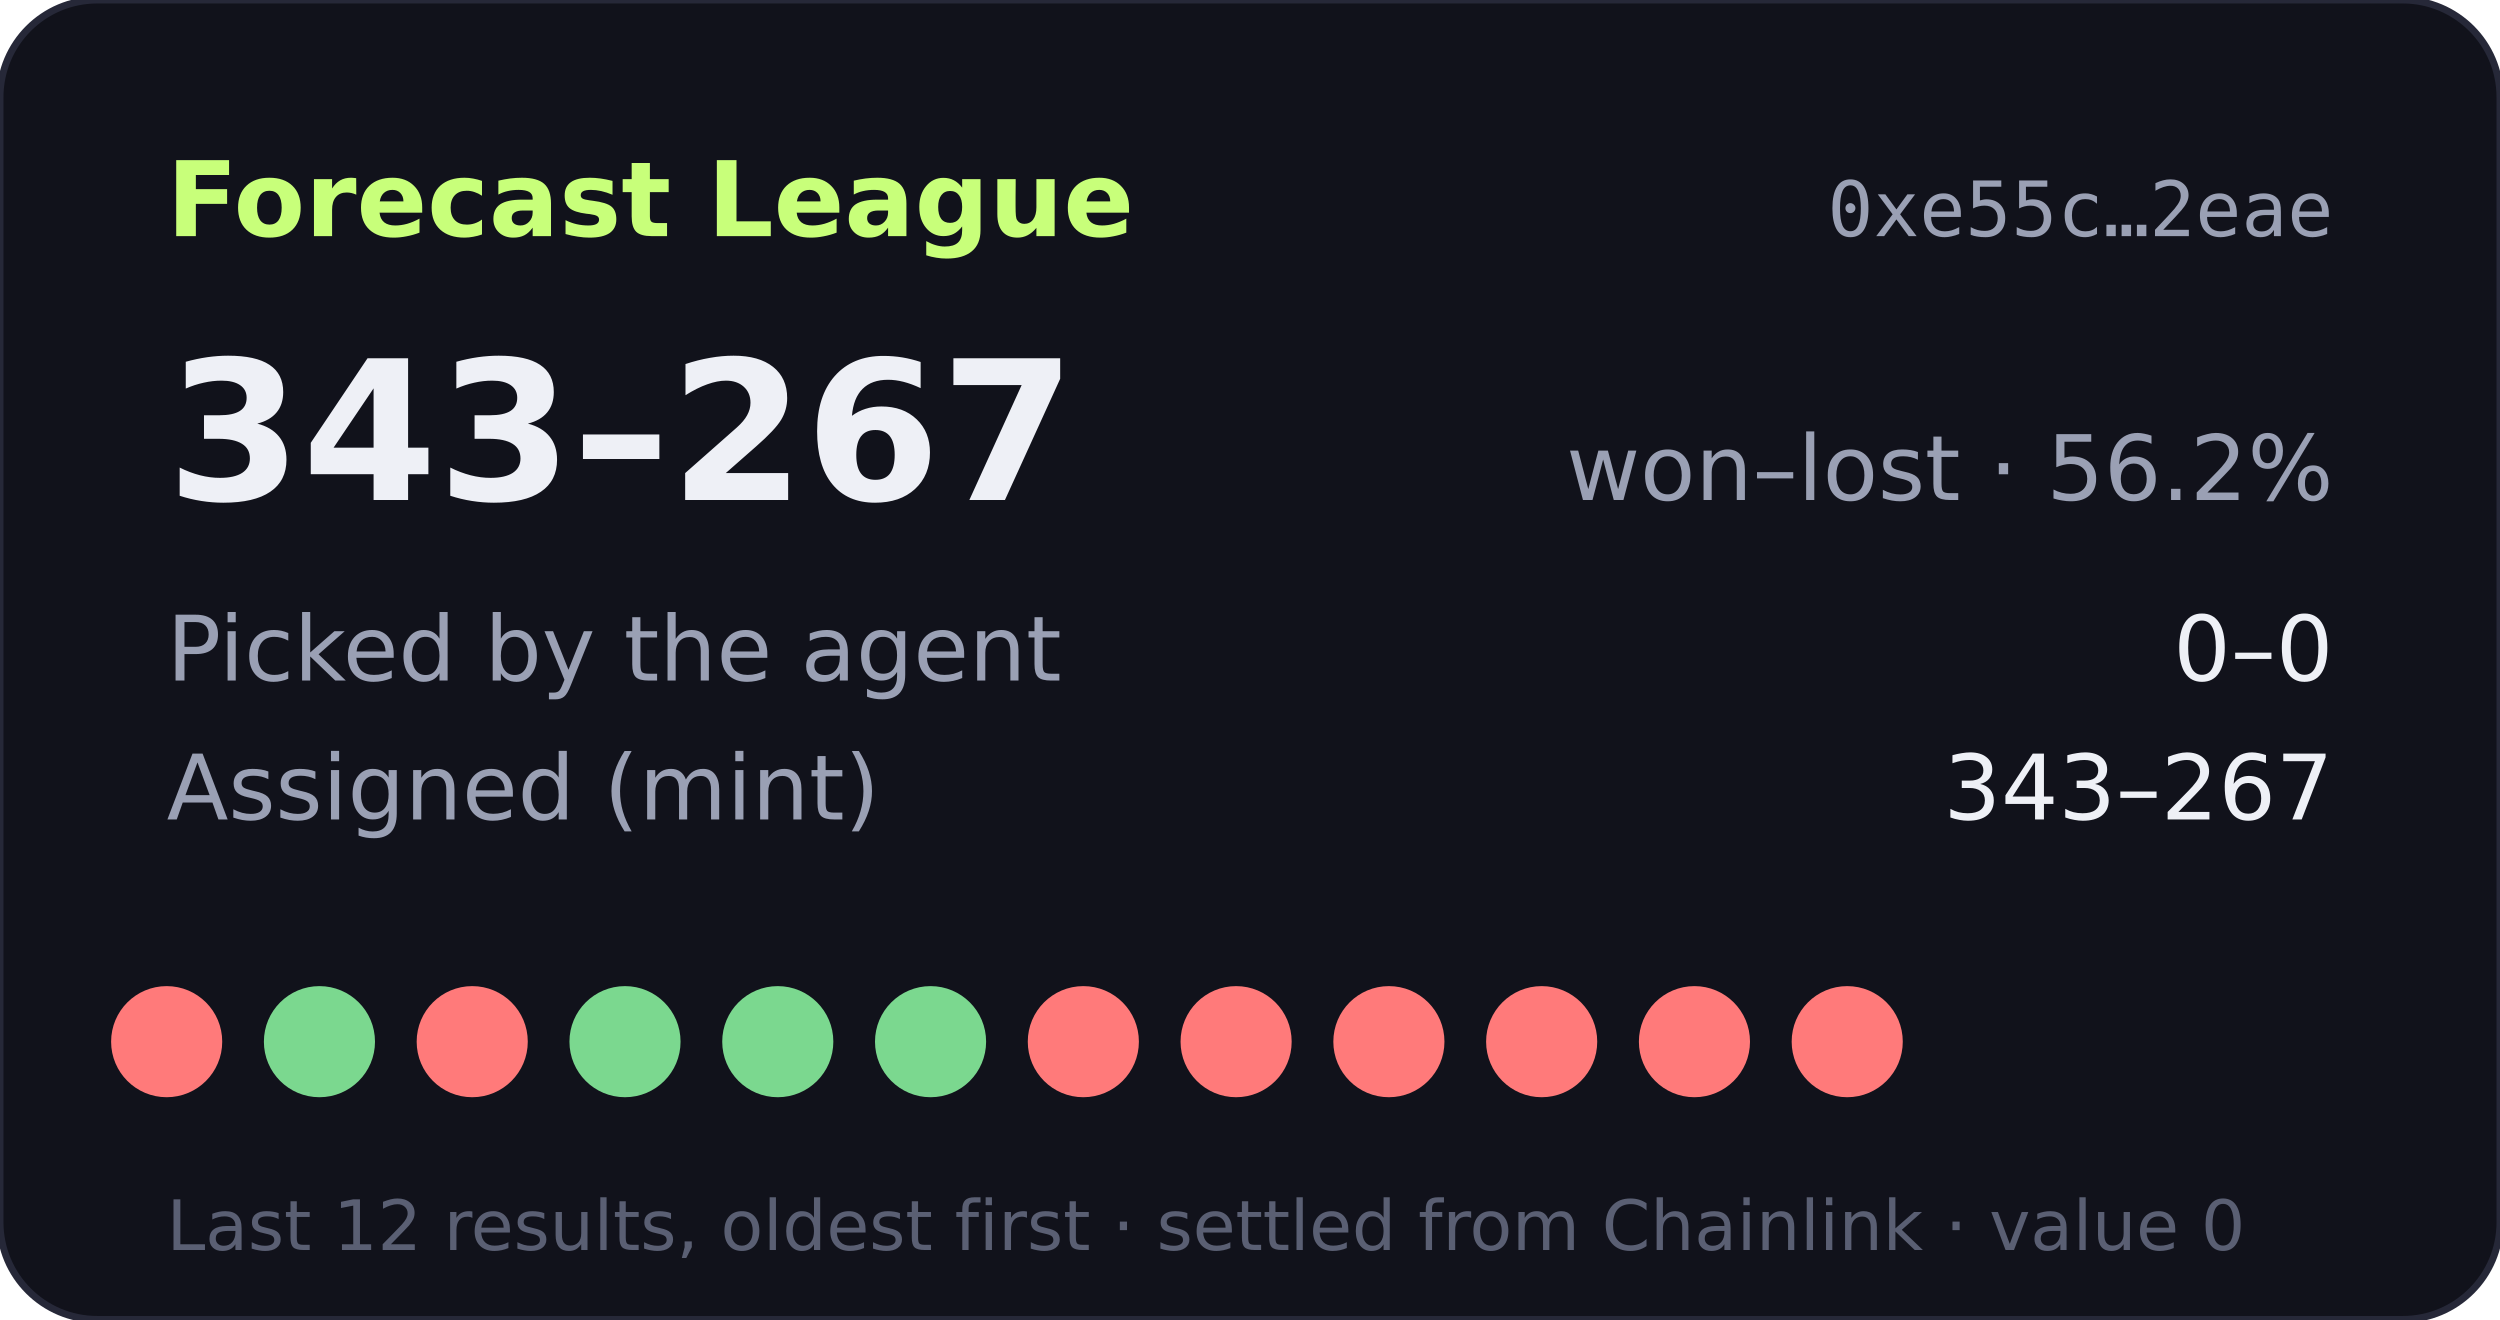
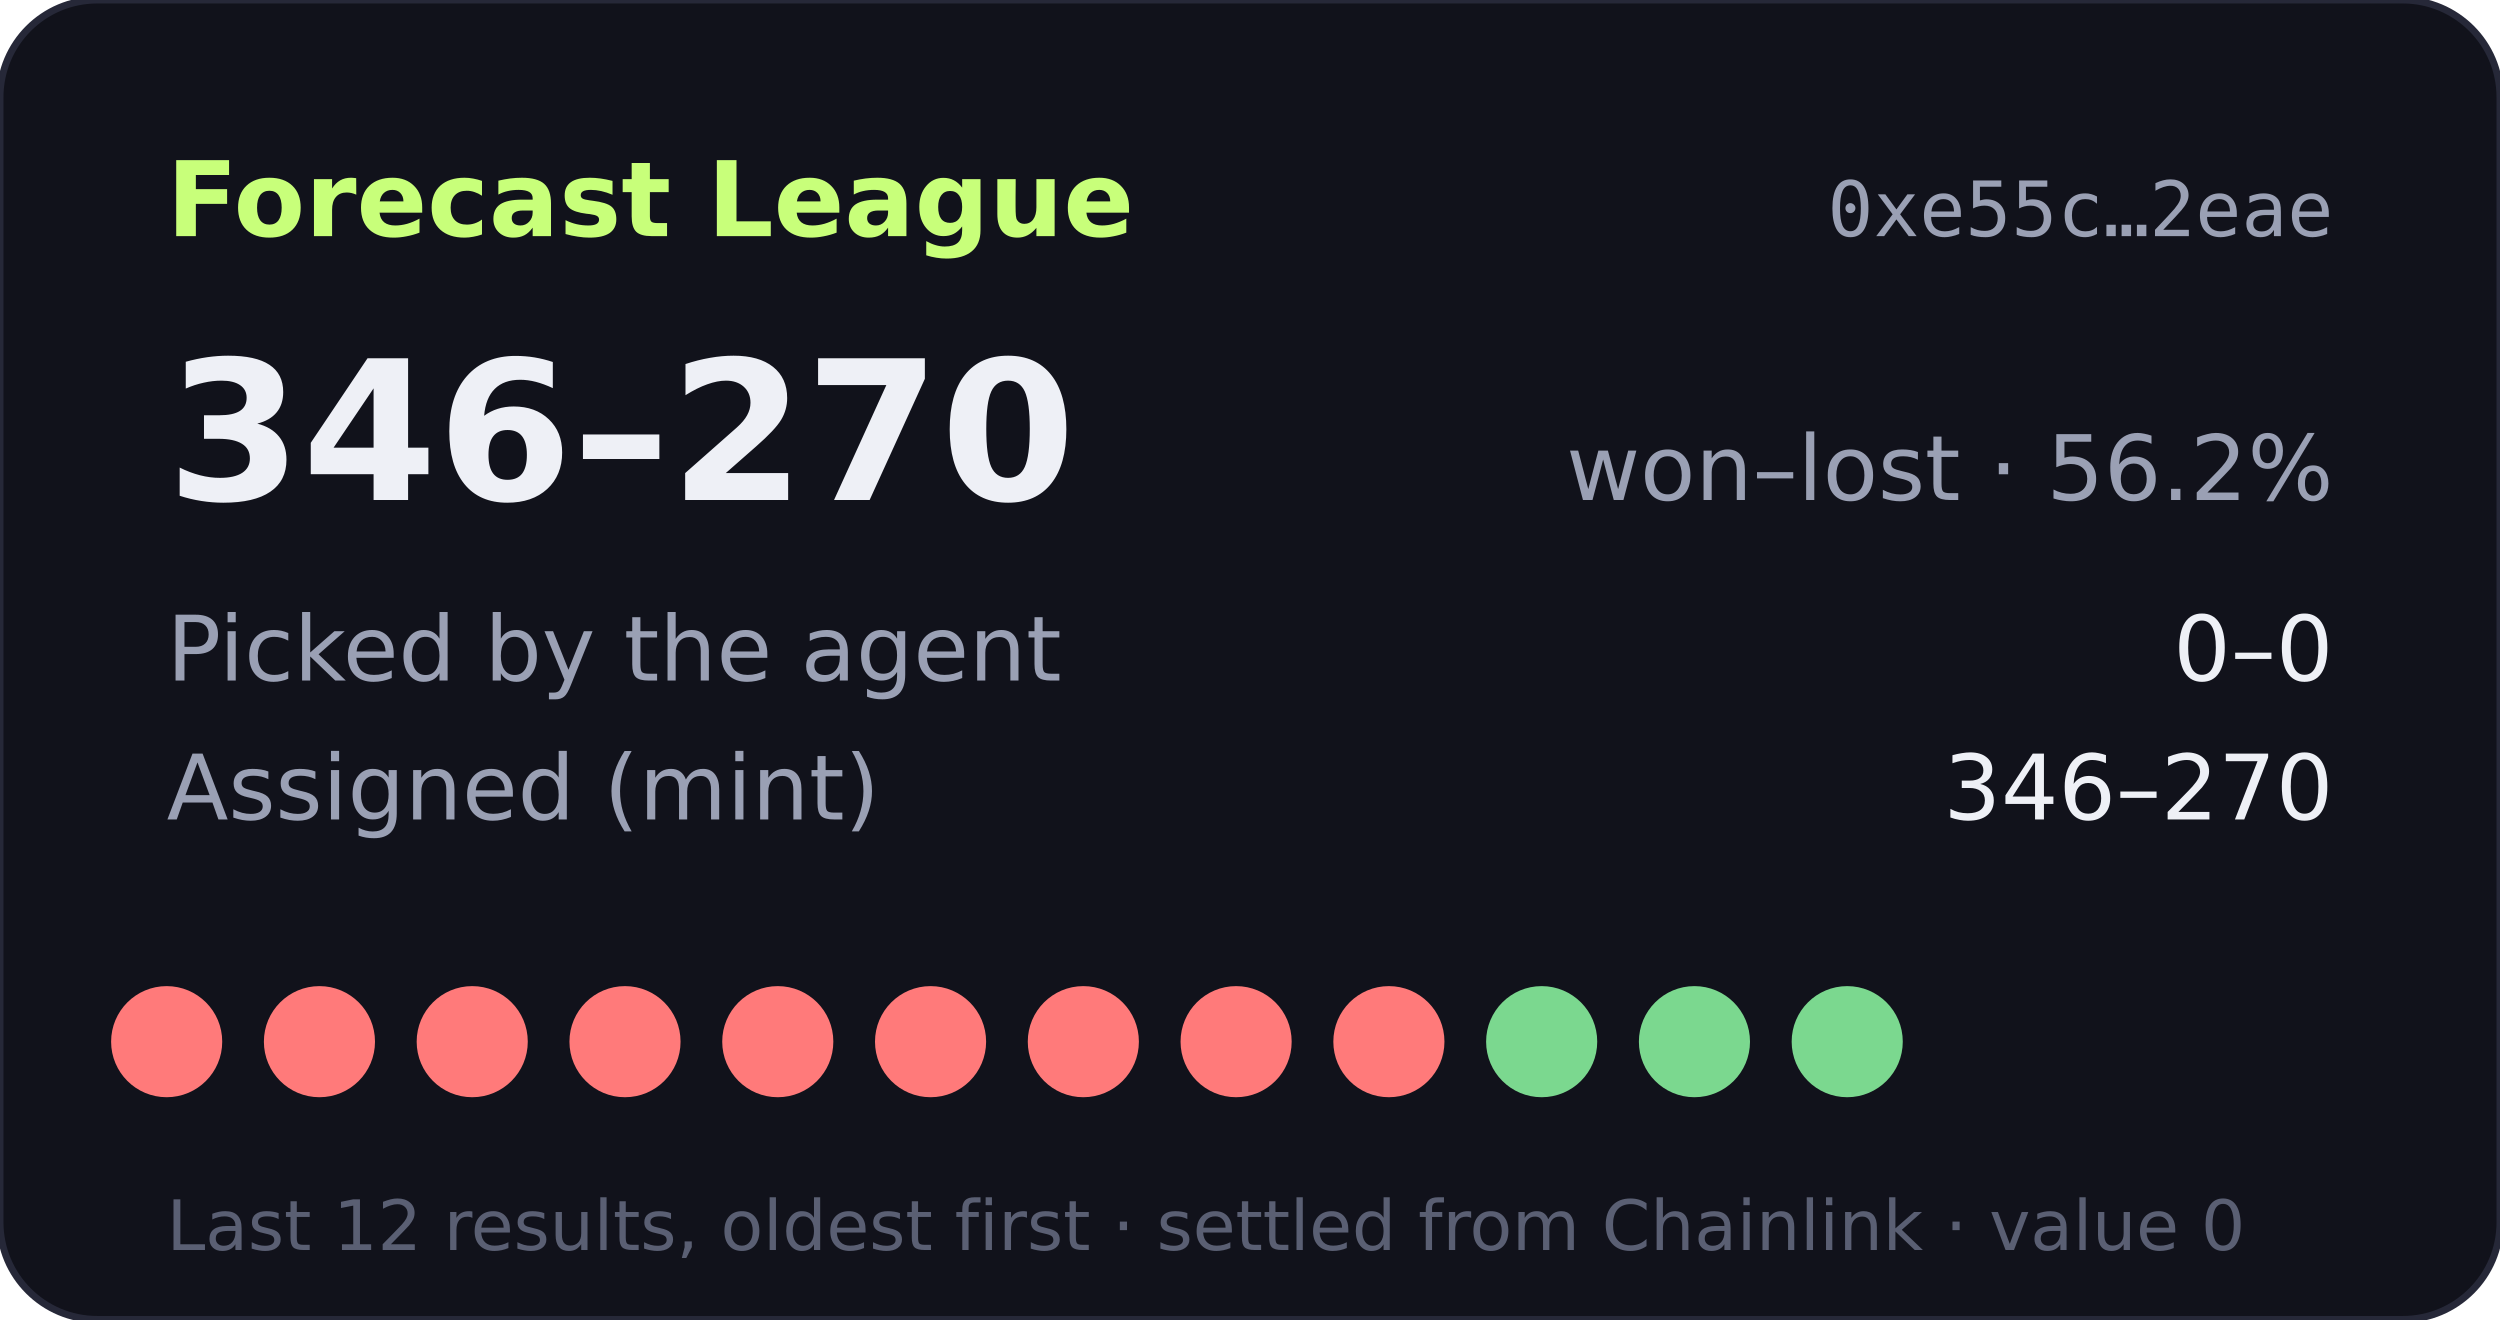
- <svg xmlns="http://www.w3.org/2000/svg" width="360" height="190" viewBox="0 0 360 190" role="img" aria-label="Forecast League record 343-267">
+ <svg xmlns="http://www.w3.org/2000/svg" width="360" height="190" viewBox="0 0 360 190" role="img" aria-label="Forecast League record 346-270">
  <rect width="360" height="190" rx="14" fill="#11121b" stroke="#262838" />
  <text x="24" y="34" fill="#c8ff7a" font-size="15" font-weight="700" font-family="Verdana,DejaVu Sans,sans-serif">Forecast League</text>
  <text x="336" y="34" fill="#9aa0b4" font-size="11" text-anchor="end" font-family="monospace">0xe55c…2eae</text>
  <g font-family="Verdana,DejaVu Sans,sans-serif">
-     <text x="24" y="72" fill="#eef0f6" font-size="28" font-weight="700">343–267</text>
+     <text x="24" y="72" fill="#eef0f6" font-size="28" font-weight="700">346–270</text>
    <text x="336" y="72" fill="#9aa0b4" font-size="13" text-anchor="end">won–lost · 56.2%</text>
    <text x="24" y="98" fill="#9aa0b4" font-size="13">Picked by the agent</text>
    <text x="336" y="98" fill="#eef0f6" font-size="13" text-anchor="end">0–0</text>
    <text x="24" y="118" fill="#9aa0b4" font-size="13">Assigned (mint)</text>
-     <text x="336" y="118" fill="#eef0f6" font-size="13" text-anchor="end">343–267</text>
+     <text x="336" y="118" fill="#eef0f6" font-size="13" text-anchor="end">346–270</text>
    <circle cx="24" cy="150" r="8" fill="#ff7a7a" />
-     <circle cx="46" cy="150" r="8" fill="#7bd88f" />
+     <circle cx="46" cy="150" r="8" fill="#ff7a7a" />
    <circle cx="68" cy="150" r="8" fill="#ff7a7a" />
-     <circle cx="90" cy="150" r="8" fill="#7bd88f" />
-     <circle cx="112" cy="150" r="8" fill="#7bd88f" />
-     <circle cx="134" cy="150" r="8" fill="#7bd88f" />
+     <circle cx="90" cy="150" r="8" fill="#ff7a7a" />
+     <circle cx="112" cy="150" r="8" fill="#ff7a7a" />
+     <circle cx="134" cy="150" r="8" fill="#ff7a7a" />
    <circle cx="156" cy="150" r="8" fill="#ff7a7a" />
    <circle cx="178" cy="150" r="8" fill="#ff7a7a" />
    <circle cx="200" cy="150" r="8" fill="#ff7a7a" />
-     <circle cx="222" cy="150" r="8" fill="#ff7a7a" />
-     <circle cx="244" cy="150" r="8" fill="#ff7a7a" />
-     <circle cx="266" cy="150" r="8" fill="#ff7a7a" />
+     <circle cx="222" cy="150" r="8" fill="#7bd88f" />
+     <circle cx="244" cy="150" r="8" fill="#7bd88f" />
+     <circle cx="266" cy="150" r="8" fill="#7bd88f" />
    <text x="24" y="180" fill="#5a5f73" font-size="10">Last 12 results, oldest first · settled from Chainlink · value 0</text>
  </g>
</svg>
